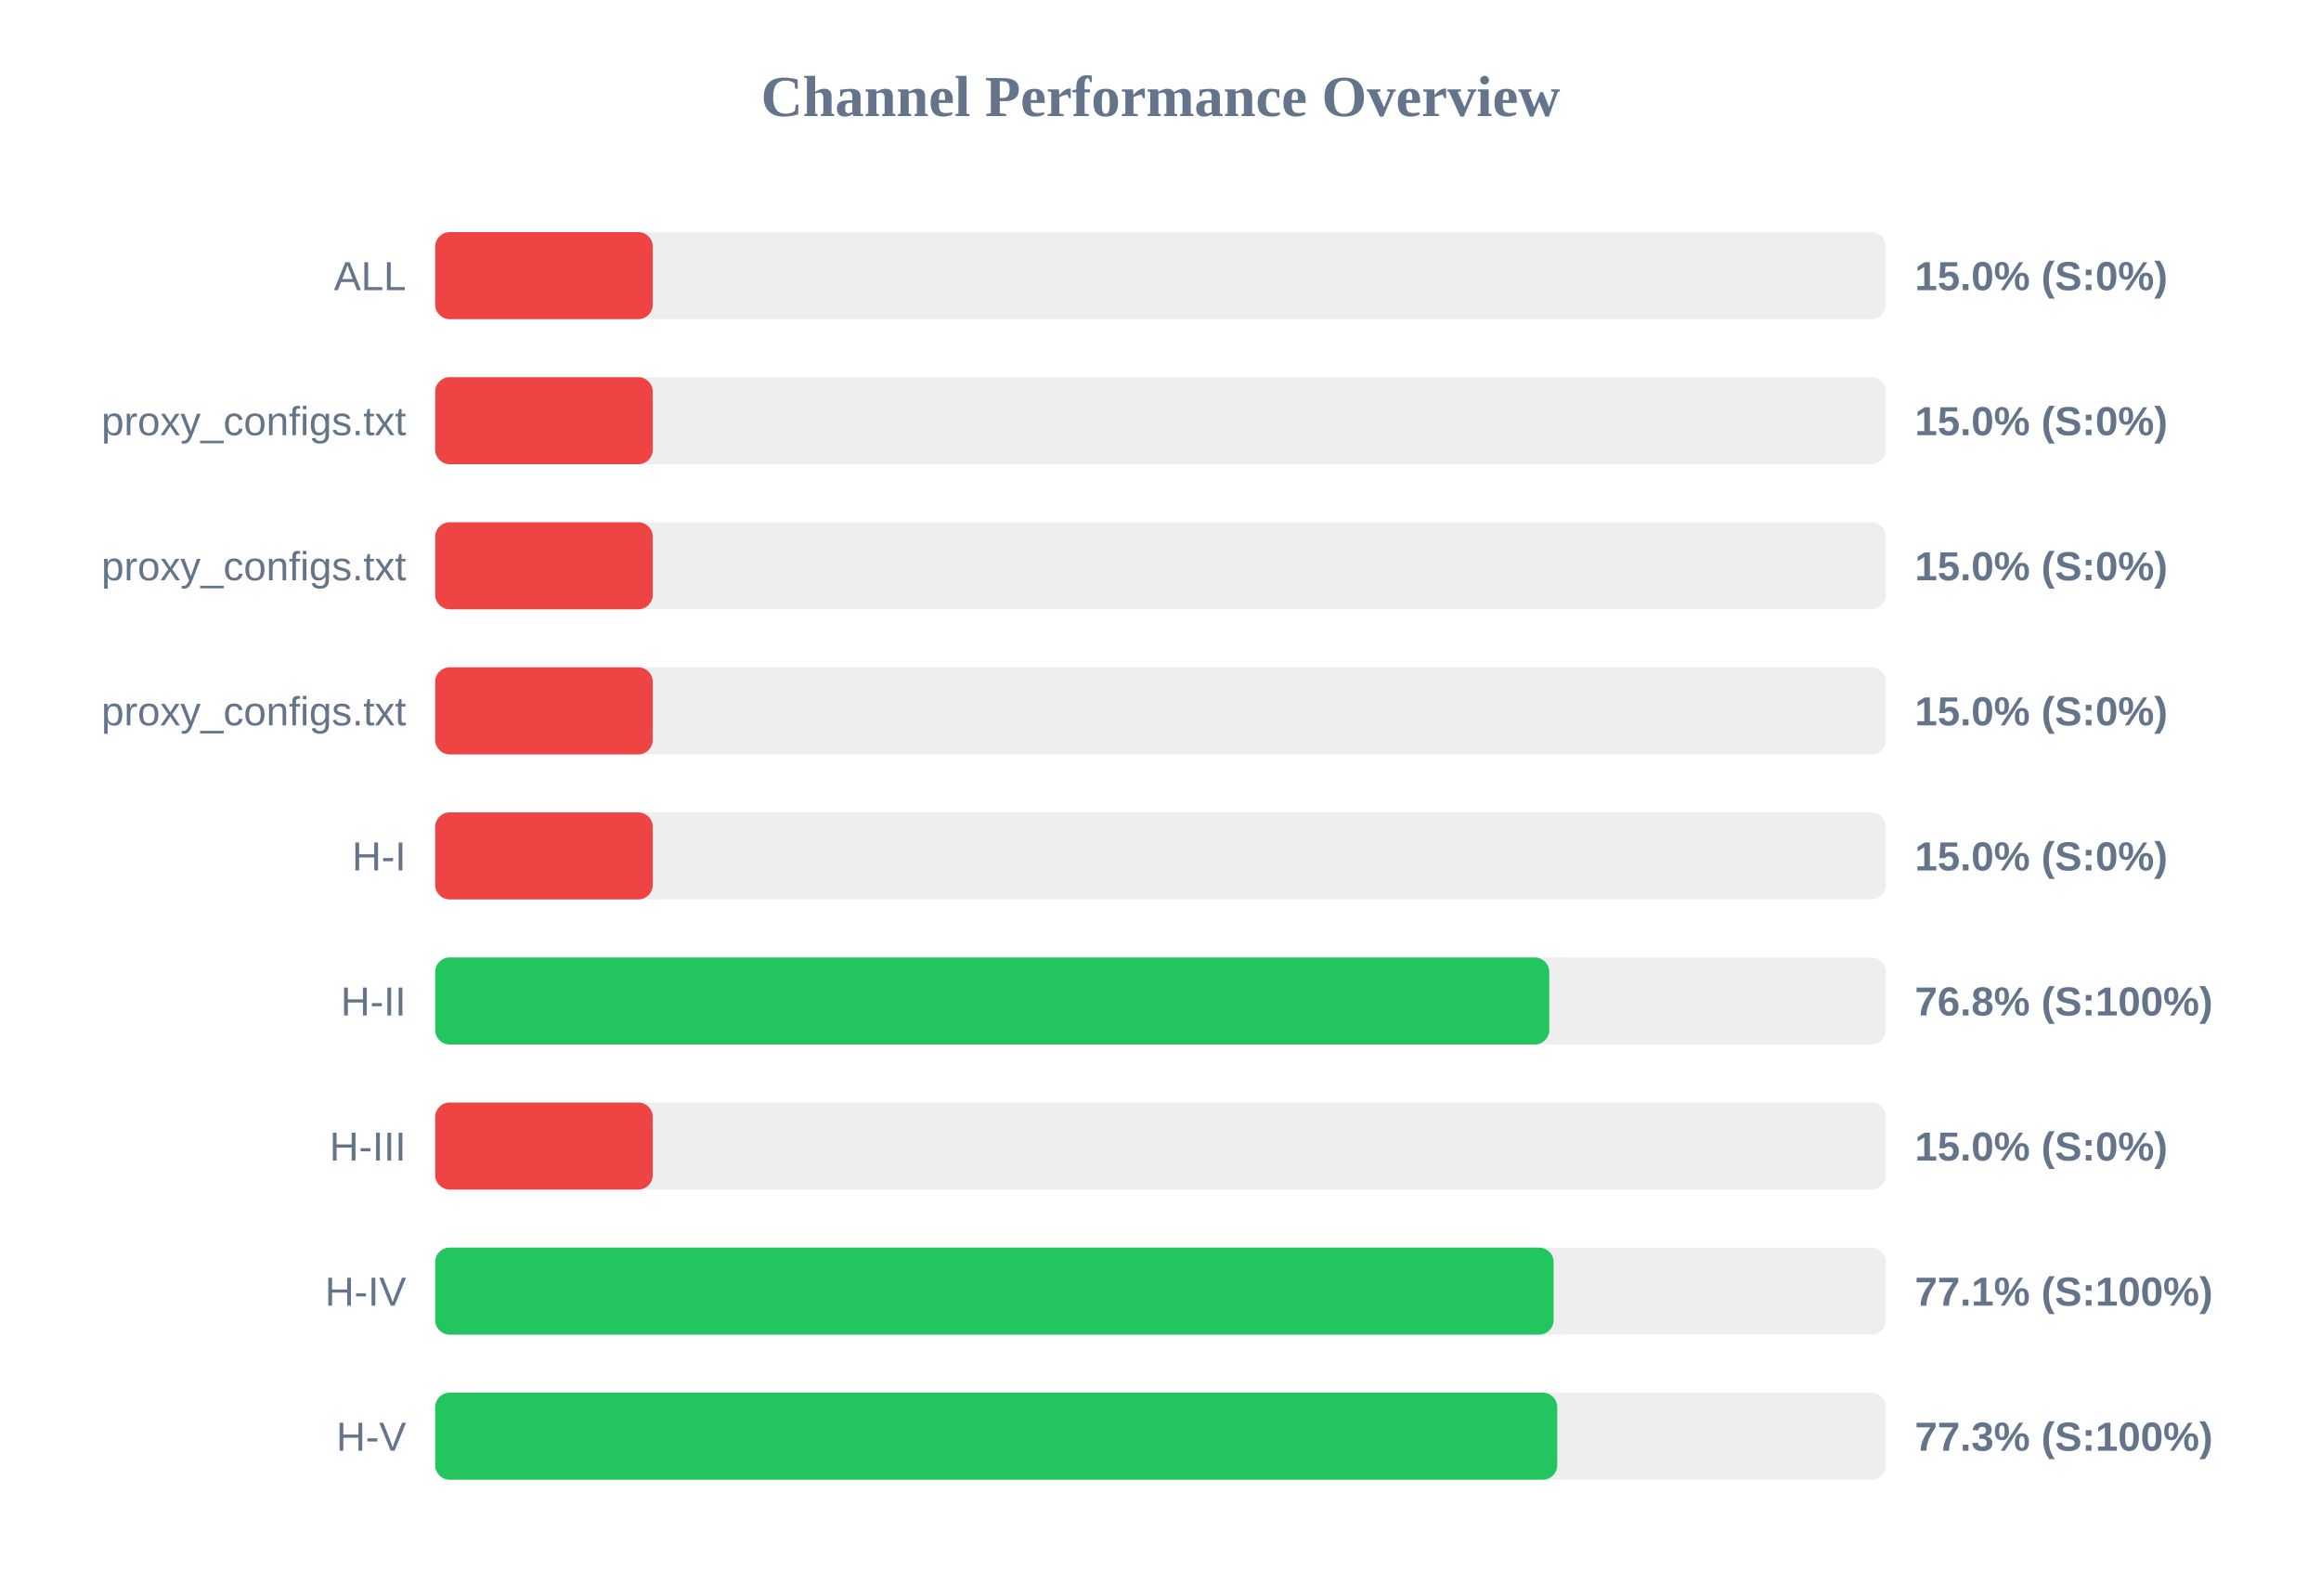
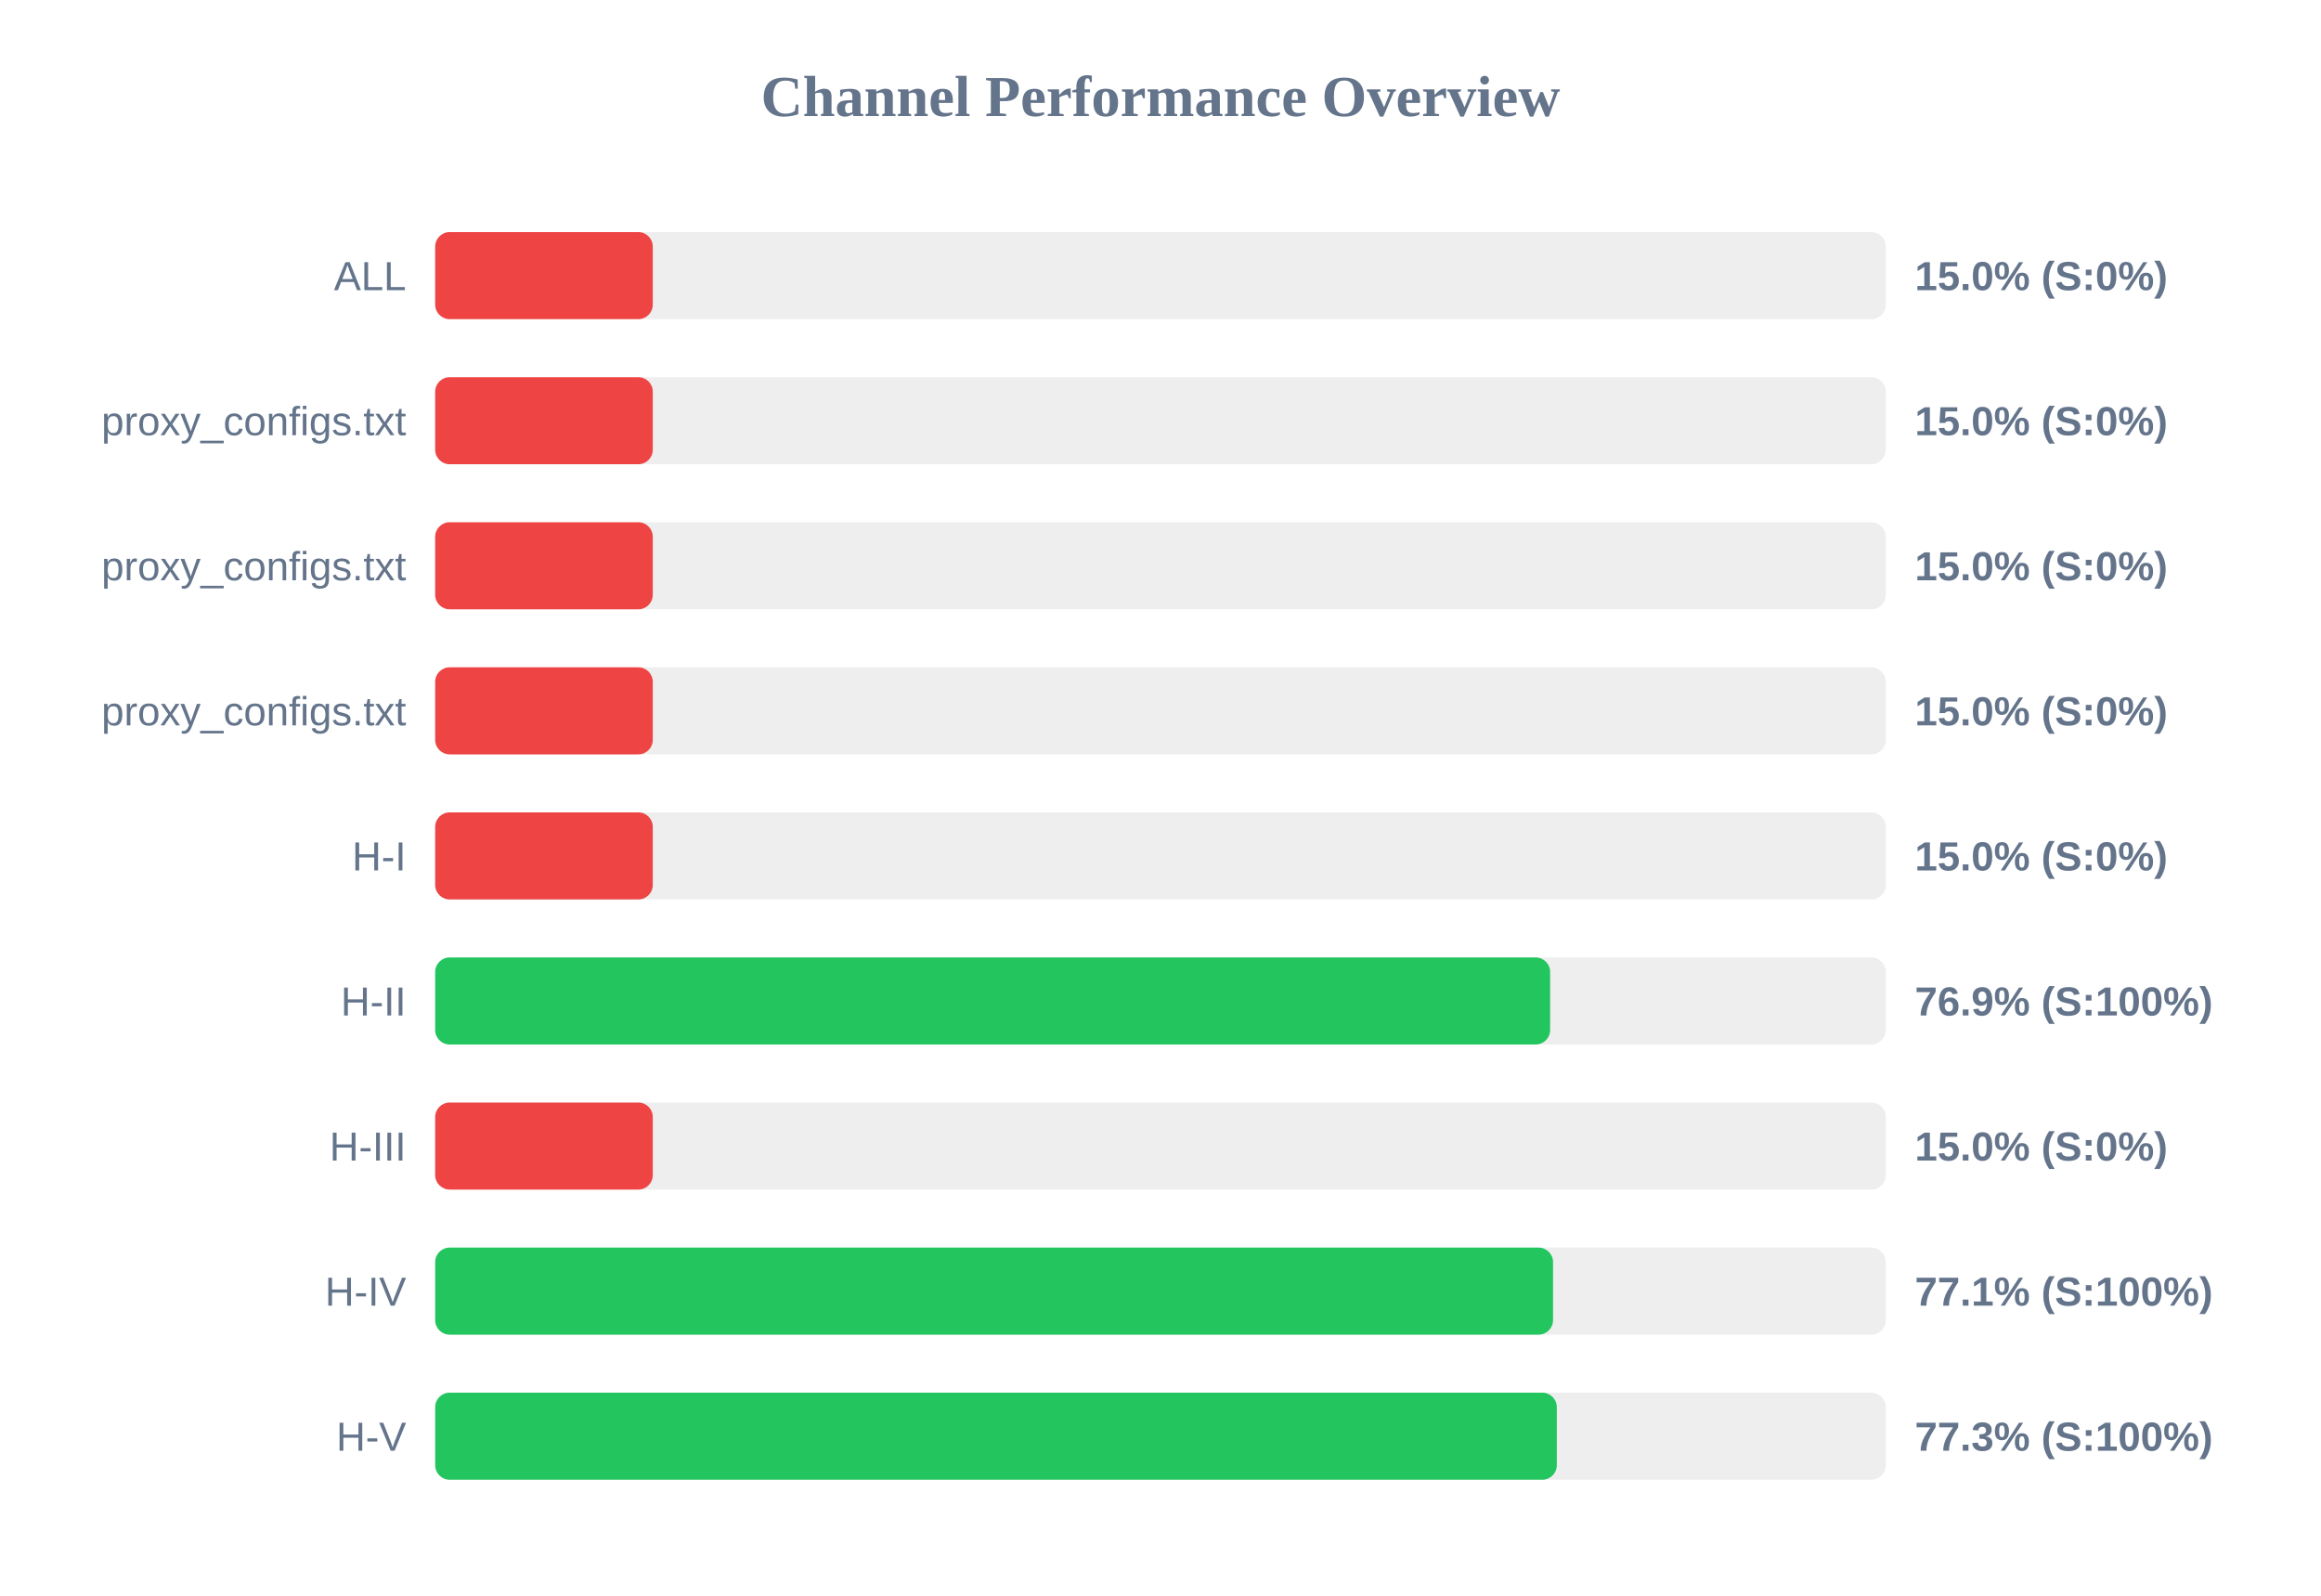
<svg xmlns="http://www.w3.org/2000/svg" width="800" height="550" version="1.1">
  <style>
        .row { font: 14px Arial; fill: #64748b; }
        .score { font: bold 14px Arial; fill: #64748b; }
    </style>
  <text x="400" y="40" text-anchor="middle" font-size="20px" font-weight="bold" fill="#64748b">Channel Performance Overview</text>
  <rect x="150" y="80" width="500" height="30" fill="#eee" rx="5" />
  <rect x="150" y="80" width="75.0" height="30" fill="#ef4444" rx="5" />
  <text x="140" y="100" text-anchor="end" class="row">ALL</text>
  <text x="660" y="100" text-anchor="start" class="score">15.0% (S:0%)</text>
  <rect x="150" y="130" width="500" height="30" fill="#eee" rx="5" />
  <rect x="150" y="130" width="75.0" height="30" fill="#ef4444" rx="5" />
  <text x="140" y="150" text-anchor="end" class="row">proxy_configs.txt</text>
  <text x="660" y="150" text-anchor="start" class="score">15.0% (S:0%)</text>
  <rect x="150" y="180" width="500" height="30" fill="#eee" rx="5" />
  <rect x="150" y="180" width="75.0" height="30" fill="#ef4444" rx="5" />
  <text x="140" y="200" text-anchor="end" class="row">proxy_configs.txt</text>
  <text x="660" y="200" text-anchor="start" class="score">15.0% (S:0%)</text>
  <rect x="150" y="230" width="500" height="30" fill="#eee" rx="5" />
  <rect x="150" y="230" width="75.0" height="30" fill="#ef4444" rx="5" />
  <text x="140" y="250" text-anchor="end" class="row">proxy_configs.txt</text>
  <text x="660" y="250" text-anchor="start" class="score">15.0% (S:0%)</text>
  <rect x="150" y="280" width="500" height="30" fill="#eee" rx="5" />
  <rect x="150" y="280" width="75.0" height="30" fill="#ef4444" rx="5" />
  <text x="140" y="300" text-anchor="end" class="row">H-I</text>
  <text x="660" y="300" text-anchor="start" class="score">15.0% (S:0%)</text>
  <rect x="150" y="330" width="500" height="30" fill="#eee" rx="5" />
-   <rect x="150" y="330" width="384.0" height="30" fill="#22c55e" rx="5" />
+   <rect x="150" y="330" width="384.3" height="30" fill="#22c55e" rx="5" />
  <text x="140" y="350" text-anchor="end" class="row">H-II</text>
-   <text x="660" y="350" text-anchor="start" class="score">76.8% (S:100%)</text>
+   <text x="660" y="350" text-anchor="start" class="score">76.9% (S:100%)</text>
  <rect x="150" y="380" width="500" height="30" fill="#eee" rx="5" />
  <rect x="150" y="380" width="75.0" height="30" fill="#ef4444" rx="5" />
  <text x="140" y="400" text-anchor="end" class="row">H-III</text>
  <text x="660" y="400" text-anchor="start" class="score">15.0% (S:0%)</text>
  <rect x="150" y="430" width="500" height="30" fill="#eee" rx="5" />
-   <rect x="150" y="430" width="385.5" height="30" fill="#22c55e" rx="5" />
+   <rect x="150" y="430" width="385.3" height="30" fill="#22c55e" rx="5" />
  <text x="140" y="450" text-anchor="end" class="row">H-IV</text>
  <text x="660" y="450" text-anchor="start" class="score">77.1% (S:100%)</text>
  <rect x="150" y="480" width="500" height="30" fill="#eee" rx="5" />
-   <rect x="150" y="480" width="386.75" height="30" fill="#22c55e" rx="5" />
+   <rect x="150" y="480" width="386.6" height="30" fill="#22c55e" rx="5" />
  <text x="140" y="500" text-anchor="end" class="row">H-V</text>
  <text x="660" y="500" text-anchor="start" class="score">77.3% (S:100%)</text>
</svg>
